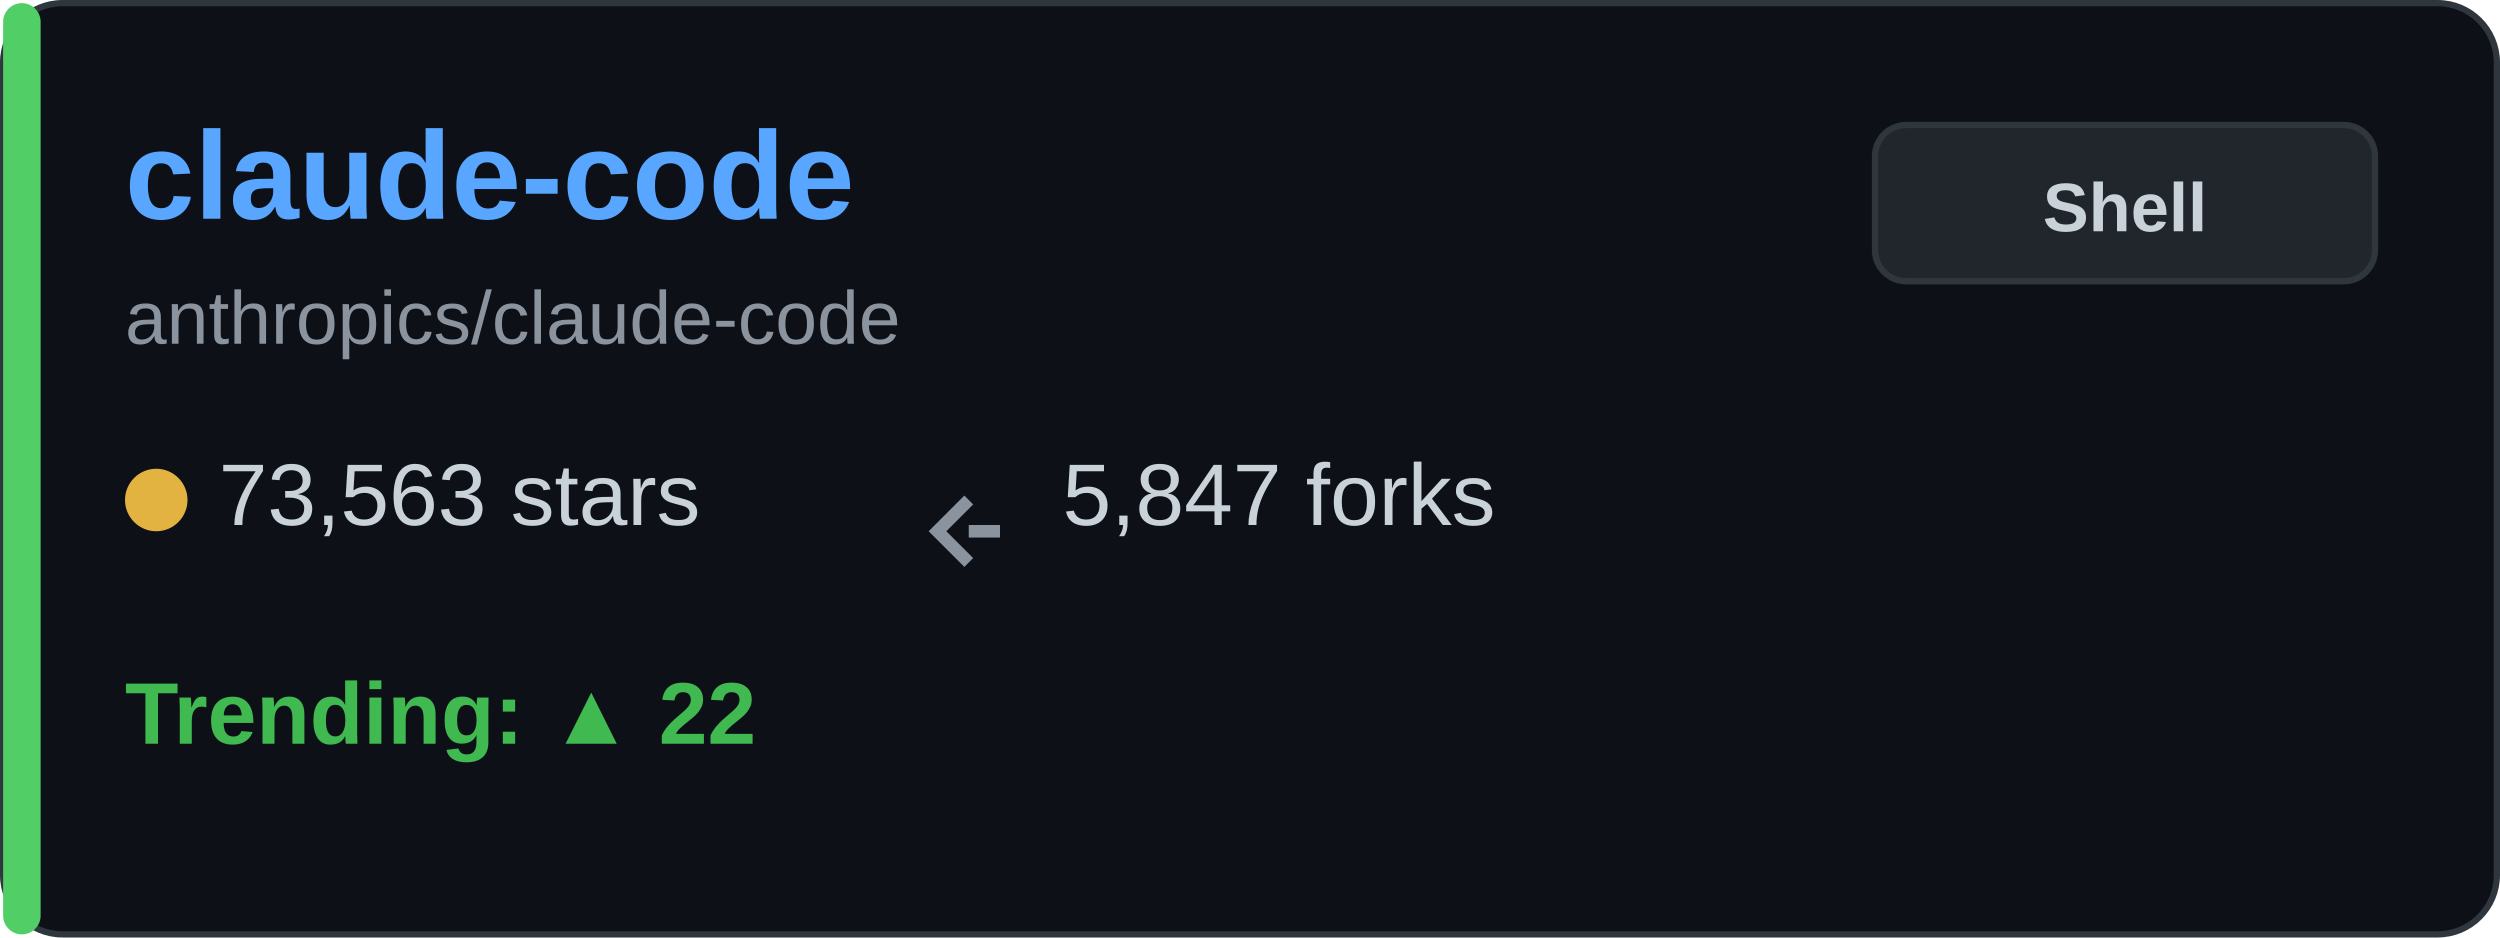
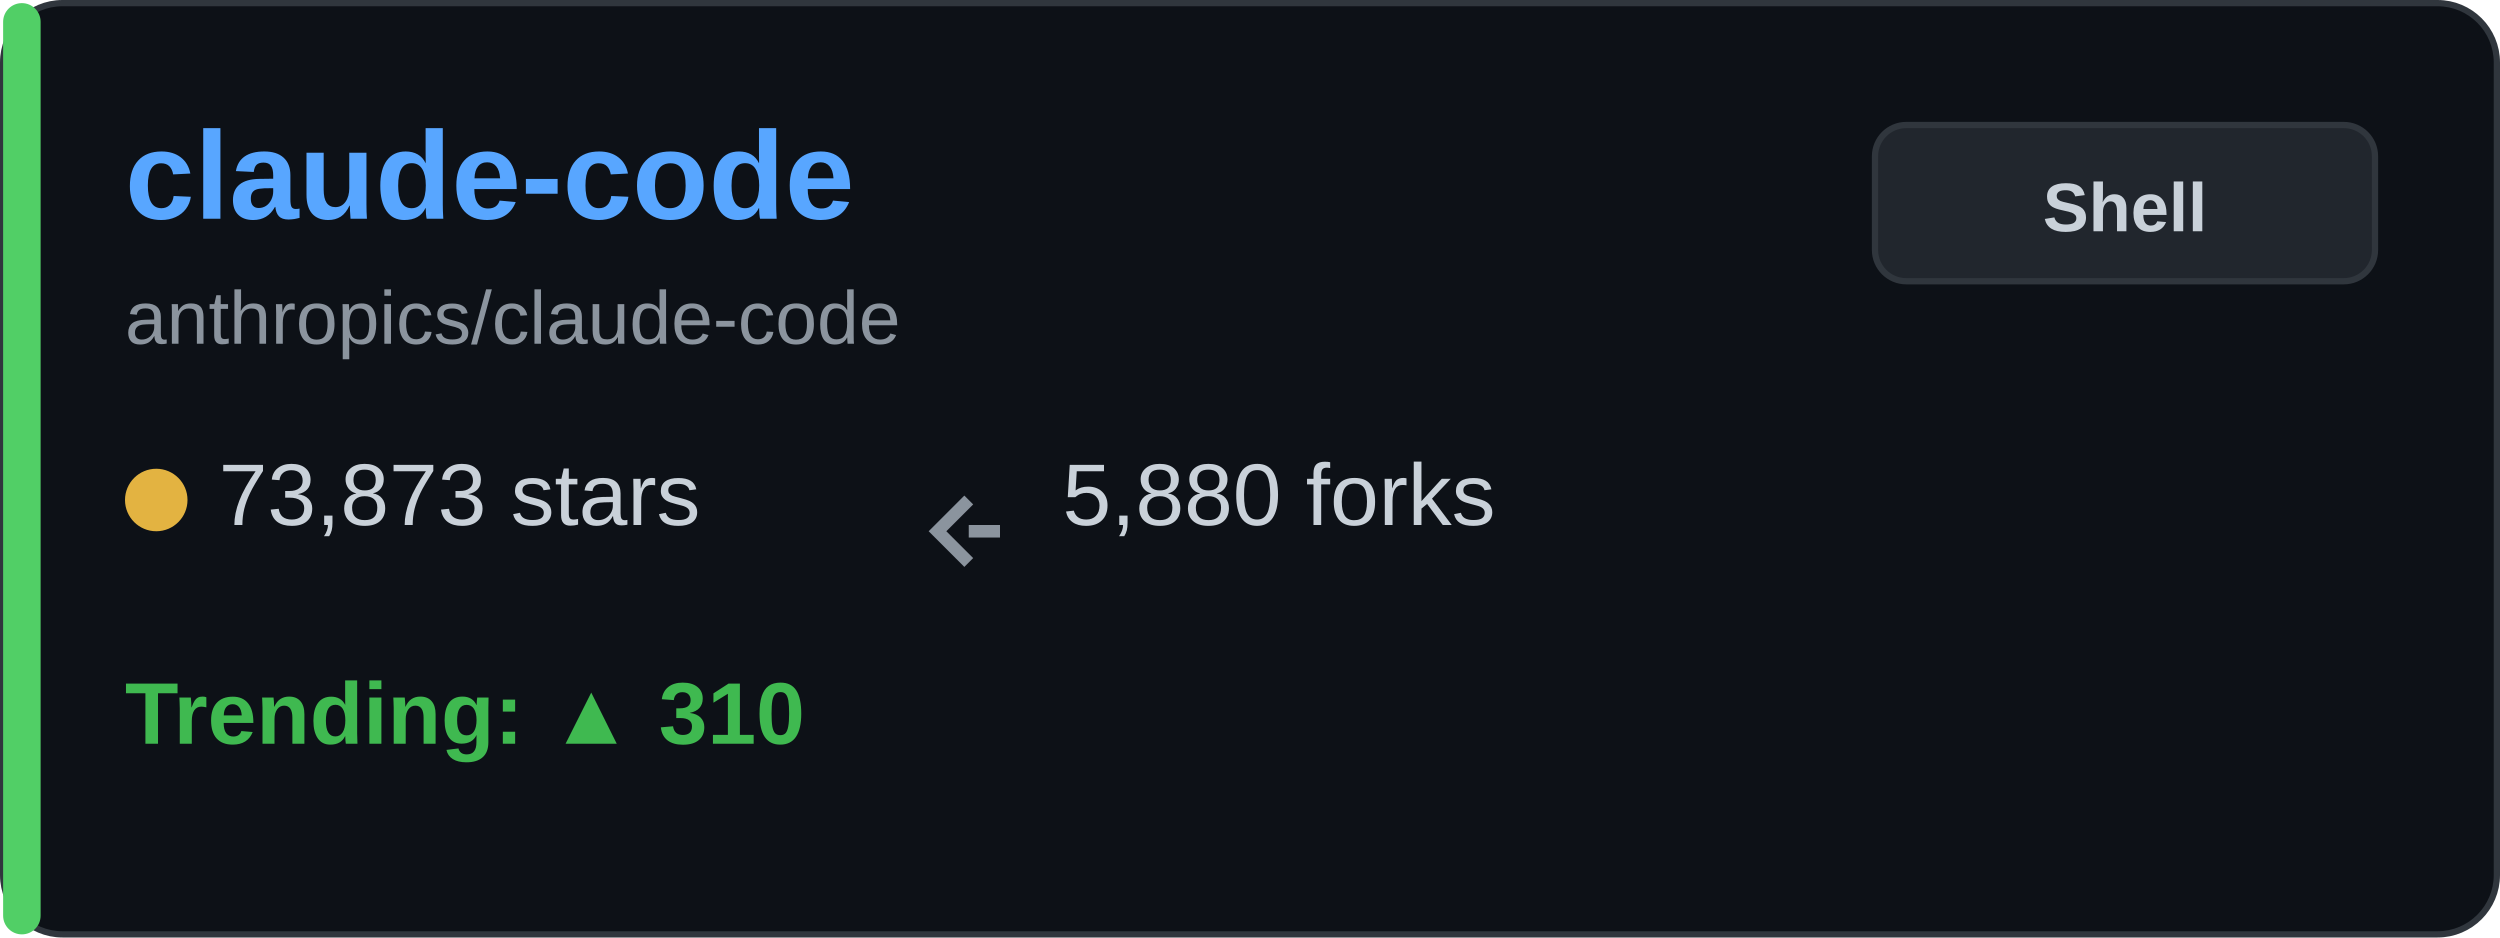
<svg xmlns="http://www.w3.org/2000/svg" width="400" height="150" viewBox="0 0 400 150" fill="none">
  <rect x="0.5" y="0.5" width="399" height="149" rx="9.5" fill="#0d1117" stroke="#30363d" />
  <rect x="0.5" y="0.5" width="6" height="149" rx="3" fill="#51cf66" />
  <text x="20" y="35" font-family="Arial, sans-serif" font-size="20" font-weight="bold" fill="#58a6ff">claude-code</text>
  <text x="20" y="55" font-family="Arial, sans-serif" font-size="12" fill="#8b949e">anthropics/claude-code</text>
  <g transform="translate(20, 80)">
    <circle cx="5" cy="0" r="5" fill="#e3b341" />
-     <text x="15" y="4" font-family="Arial, sans-serif" font-size="14" fill="#c9d1d9">73,563 stars</text>
+     <text x="15" y="4" font-family="Arial, sans-serif" font-size="14" fill="#c9d1d9">73,873 stars</text>
  </g>
  <g transform="translate(150, 80)">
    <path d="M5 0 L0 5 L5 10 M5 5 L10 5" stroke="#8b949e" stroke-width="2" fill="none" />
-     <text x="20" y="4" font-family="Arial, sans-serif" font-size="14" fill="#c9d1d9">5,847 forks</text>
+     <text x="20" y="4" font-family="Arial, sans-serif" font-size="14" fill="#c9d1d9">5,880 forks</text>
  </g>
  <g transform="translate(20, 115)">
-     <text x="0" y="4" font-family="Arial, sans-serif" font-size="14" font-weight="bold" fill="#3fb950">Trending: ▲ 22</text>
+     <text x="0" y="4" font-family="Arial, sans-serif" font-size="14" font-weight="bold" fill="#3fb950">Trending: ▲ 310</text>
  </g>
  <rect x="300" y="20" width="80" height="25" rx="5" fill="#21262d" stroke="#30363d" />
  <text x="340" y="37" font-family="Arial, sans-serif" font-size="11" font-weight="bold" fill="#c9d1d9" text-anchor="middle">Shell</text>
</svg>
